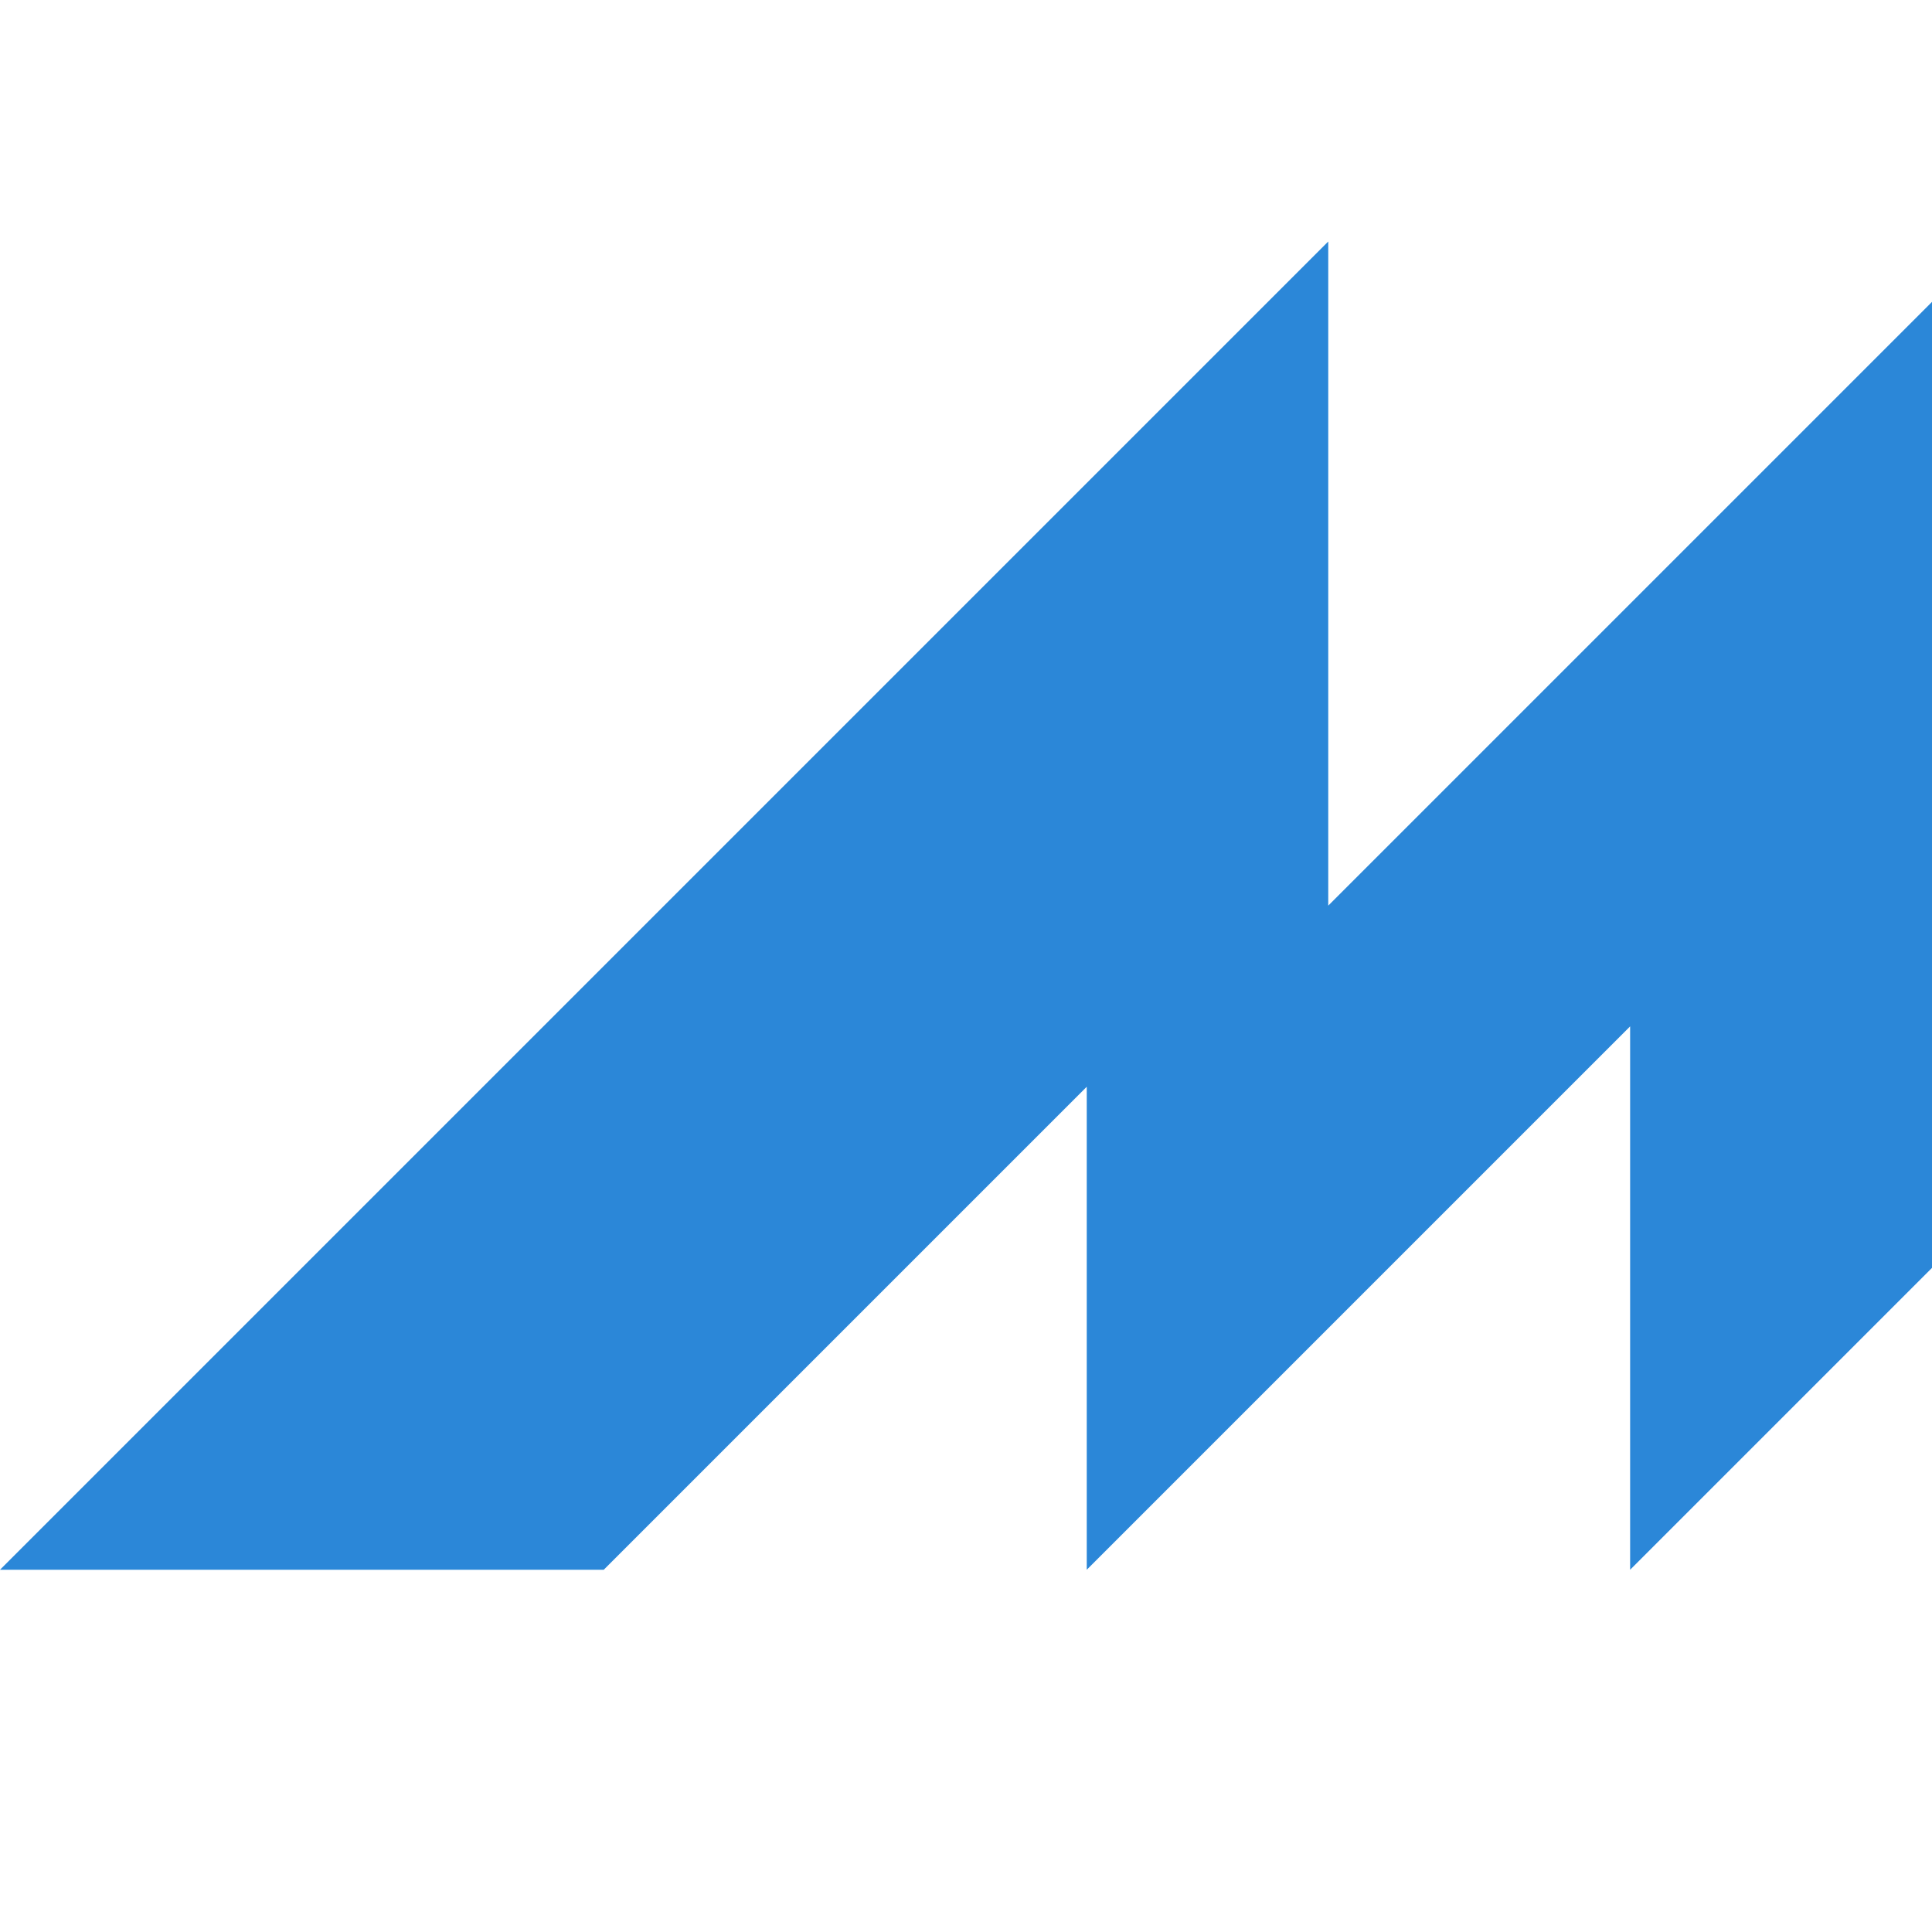
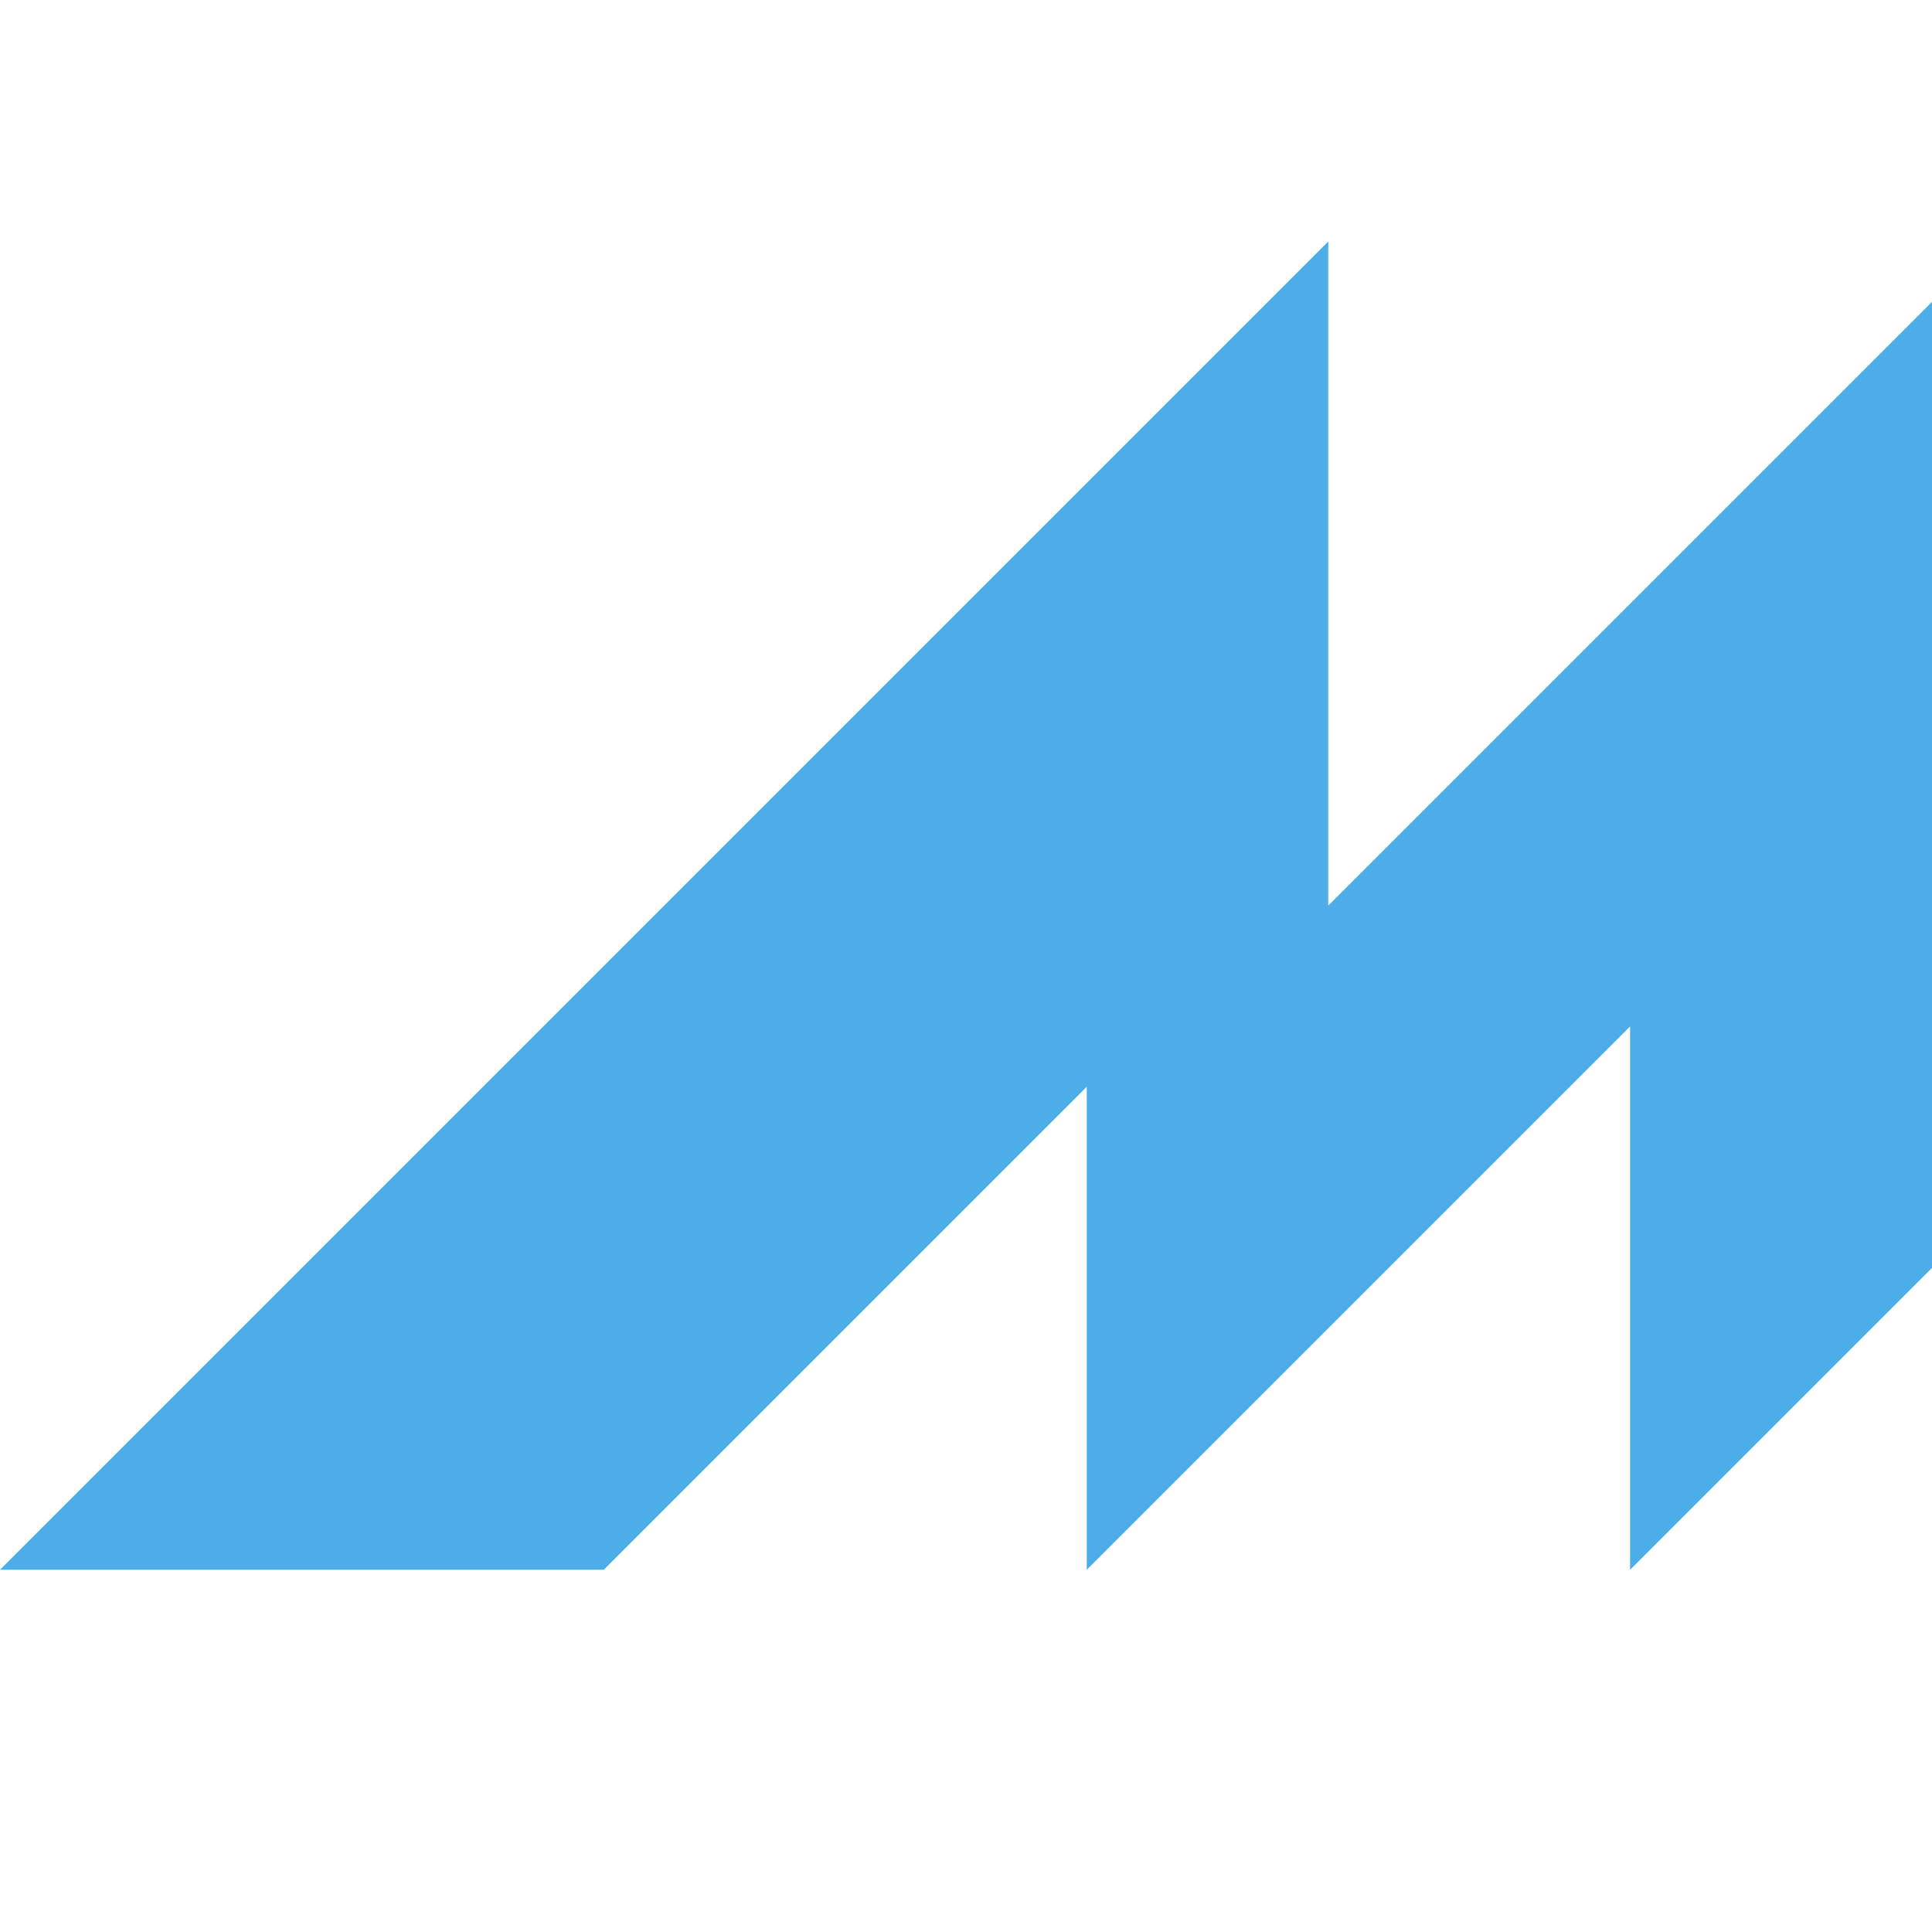
<svg xmlns="http://www.w3.org/2000/svg" width="16" height="16" version="1.1">
-   <path style="fill:#2b87d8;fill-rule:evenodd" d="M 11,2 0,13 H 5 L 9,9 v 4 L 13.5,8.5 V 13 L 16,10.5 v -8 l -5,5 z" />
+   <path d="m11 2-11 11h5l4-4v4l4.5-4.5v4.5l2.5-2.5v-8l-5 5z" style="fill-rule:evenodd;fill:#4cade9;stop-color:#000000" />
</svg>
